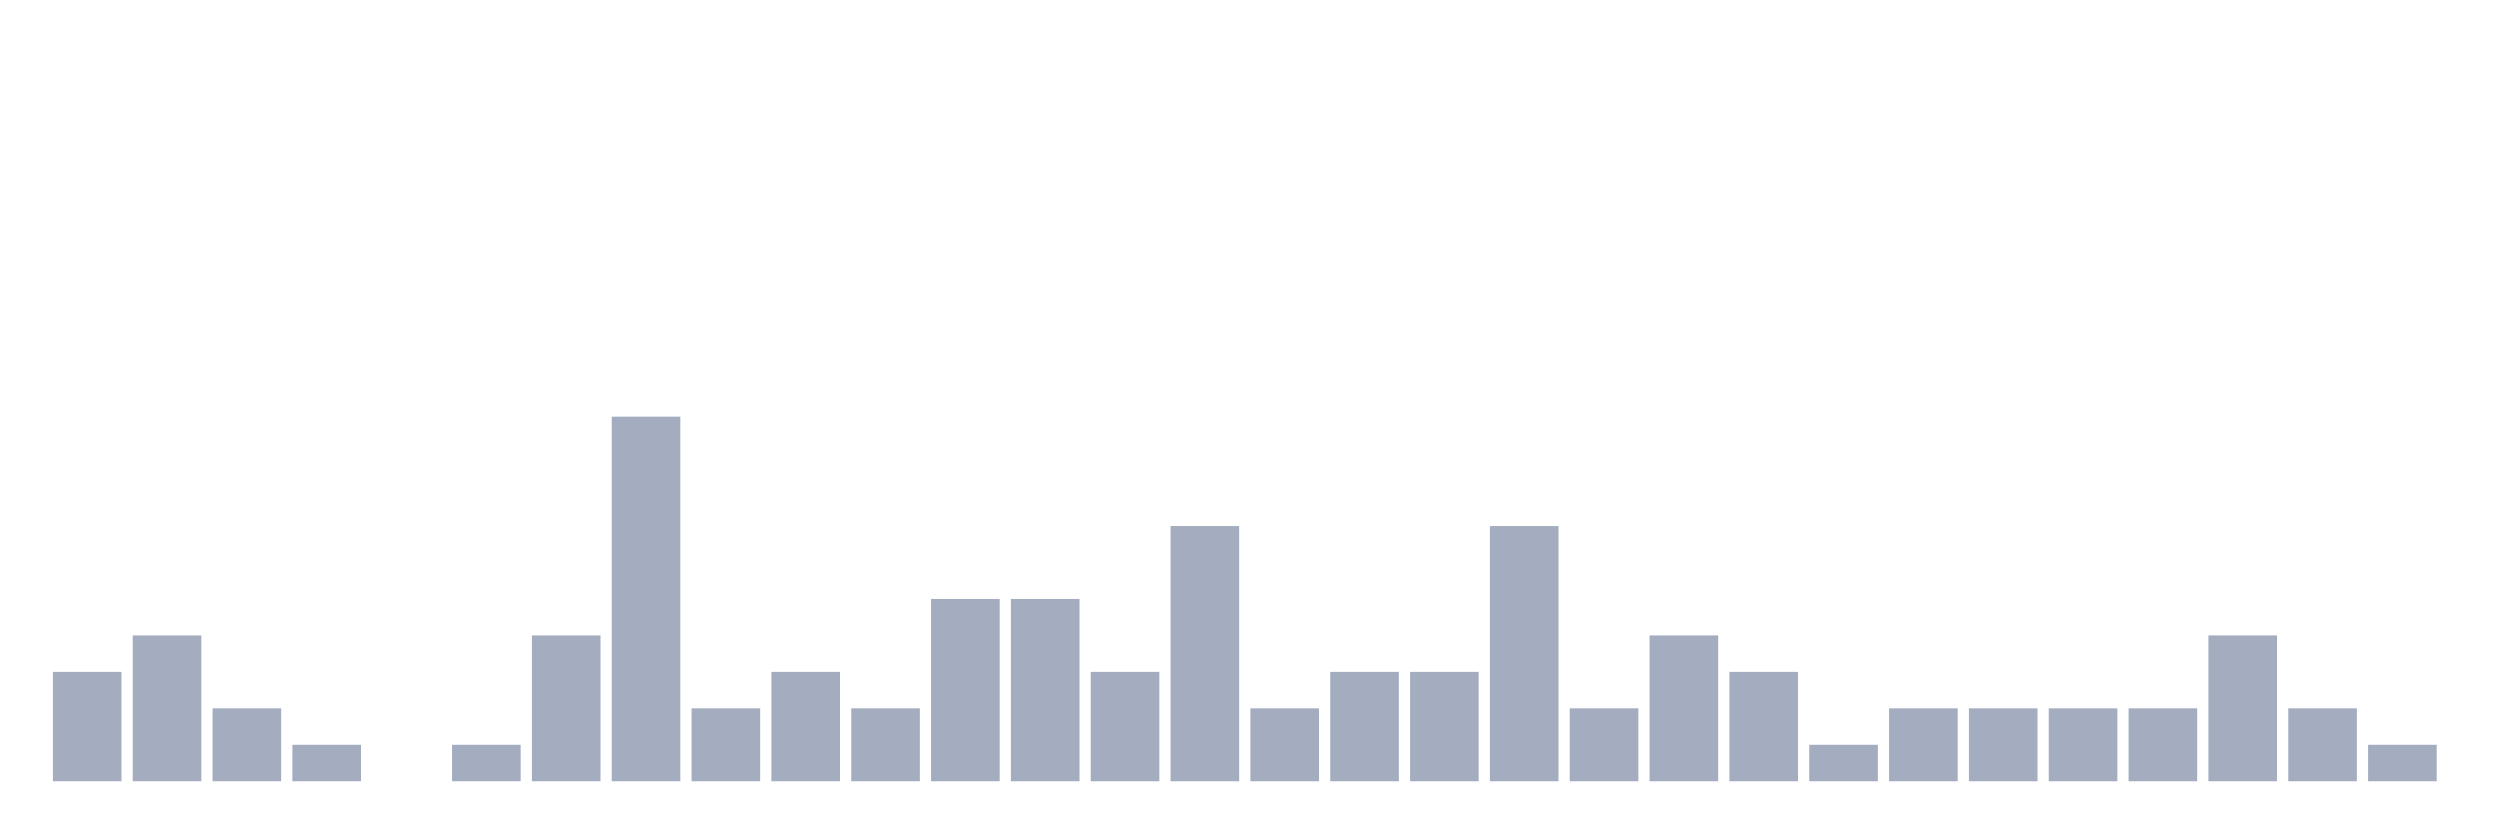
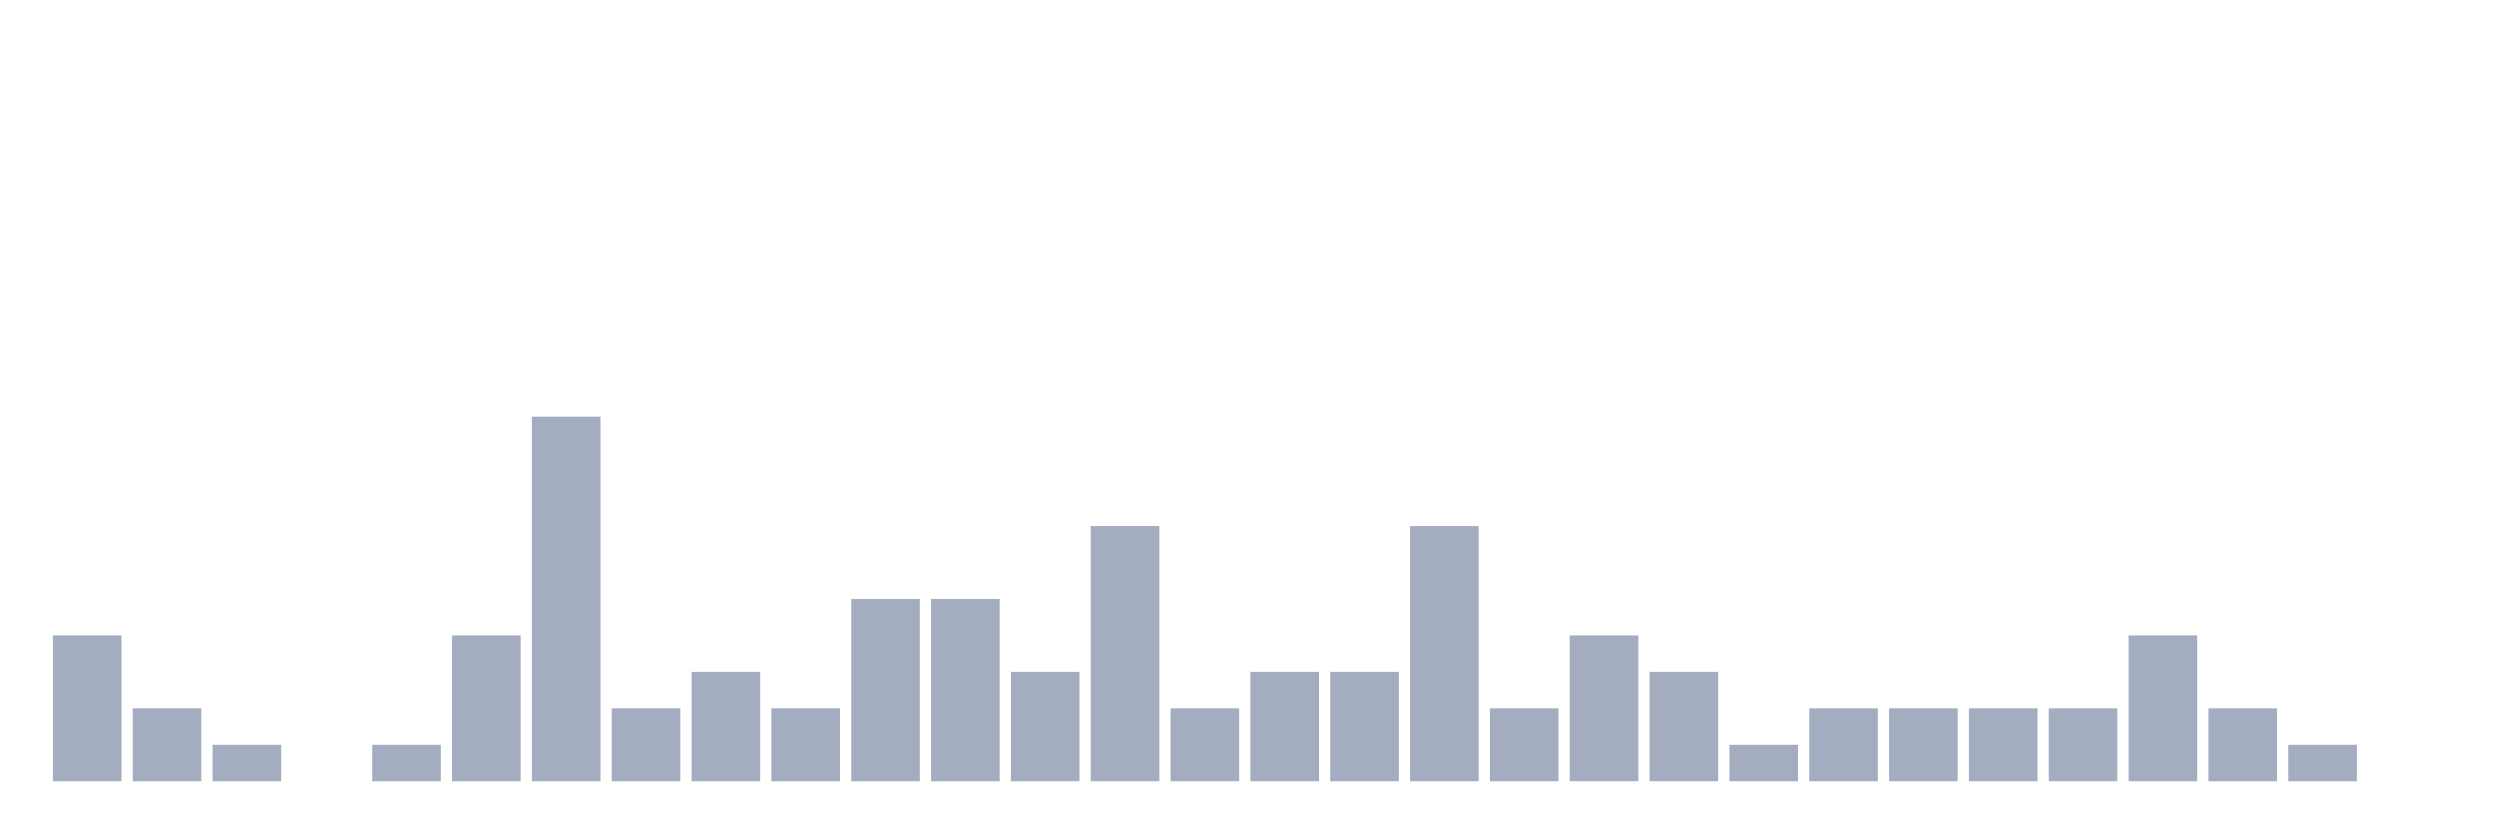
<svg xmlns="http://www.w3.org/2000/svg" viewBox="0 0 480 160">
  <g transform="translate(10,10)">
-     <rect class="bar" x="0.153" width="13.175" y="119" height="21" fill="rgb(164,173,192)" />
-     <rect class="bar" x="15.482" width="13.175" y="112" height="28" fill="rgb(164,173,192)" />
-     <rect class="bar" x="30.81" width="13.175" y="126" height="14" fill="rgb(164,173,192)" />
-     <rect class="bar" x="46.138" width="13.175" y="133" height="7" fill="rgb(164,173,192)" />
-     <rect class="bar" x="61.466" width="13.175" y="140" height="0" fill="rgb(164,173,192)" />
-     <rect class="bar" x="76.794" width="13.175" y="133" height="7" fill="rgb(164,173,192)" />
-     <rect class="bar" x="92.123" width="13.175" y="112" height="28" fill="rgb(164,173,192)" />
-     <rect class="bar" x="107.451" width="13.175" y="70" height="70" fill="rgb(164,173,192)" />
-     <rect class="bar" x="122.779" width="13.175" y="126" height="14" fill="rgb(164,173,192)" />
-     <rect class="bar" x="138.107" width="13.175" y="119" height="21" fill="rgb(164,173,192)" />
-     <rect class="bar" x="153.436" width="13.175" y="126" height="14" fill="rgb(164,173,192)" />
+     <rect class="bar" x="0.153" width="13.175" y="112" height="28" fill="rgb(164,173,192)" />
+     <rect class="bar" x="15.482" width="13.175" y="126" height="14" fill="rgb(164,173,192)" />
+     <rect class="bar" x="30.81" width="13.175" y="133" height="7" fill="rgb(164,173,192)" />
+     <rect class="bar" x="46.138" width="13.175" y="140" height="0" fill="rgb(164,173,192)" />
+     <rect class="bar" x="61.466" width="13.175" y="133" height="7" fill="rgb(164,173,192)" />
+     <rect class="bar" x="76.794" width="13.175" y="112" height="28" fill="rgb(164,173,192)" />
+     <rect class="bar" x="92.123" width="13.175" y="70" height="70" fill="rgb(164,173,192)" />
+     <rect class="bar" x="107.451" width="13.175" y="126" height="14" fill="rgb(164,173,192)" />
+     <rect class="bar" x="122.779" width="13.175" y="119" height="21" fill="rgb(164,173,192)" />
+     <rect class="bar" x="138.107" width="13.175" y="126" height="14" fill="rgb(164,173,192)" />
+     <rect class="bar" x="153.436" width="13.175" y="105" height="35" fill="rgb(164,173,192)" />
    <rect class="bar" x="168.764" width="13.175" y="105" height="35" fill="rgb(164,173,192)" />
-     <rect class="bar" x="184.092" width="13.175" y="105" height="35" fill="rgb(164,173,192)" />
-     <rect class="bar" x="199.42" width="13.175" y="119" height="21" fill="rgb(164,173,192)" />
-     <rect class="bar" x="214.748" width="13.175" y="91" height="49" fill="rgb(164,173,192)" />
-     <rect class="bar" x="230.077" width="13.175" y="126" height="14" fill="rgb(164,173,192)" />
+     <rect class="bar" x="184.092" width="13.175" y="119" height="21" fill="rgb(164,173,192)" />
+     <rect class="bar" x="199.42" width="13.175" y="91" height="49" fill="rgb(164,173,192)" />
+     <rect class="bar" x="214.748" width="13.175" y="126" height="14" fill="rgb(164,173,192)" />
+     <rect class="bar" x="230.077" width="13.175" y="119" height="21" fill="rgb(164,173,192)" />
    <rect class="bar" x="245.405" width="13.175" y="119" height="21" fill="rgb(164,173,192)" />
-     <rect class="bar" x="260.733" width="13.175" y="119" height="21" fill="rgb(164,173,192)" />
-     <rect class="bar" x="276.061" width="13.175" y="91" height="49" fill="rgb(164,173,192)" />
-     <rect class="bar" x="291.39" width="13.175" y="126" height="14" fill="rgb(164,173,192)" />
-     <rect class="bar" x="306.718" width="13.175" y="112" height="28" fill="rgb(164,173,192)" />
-     <rect class="bar" x="322.046" width="13.175" y="119" height="21" fill="rgb(164,173,192)" />
-     <rect class="bar" x="337.374" width="13.175" y="133" height="7" fill="rgb(164,173,192)" />
+     <rect class="bar" x="260.733" width="13.175" y="91" height="49" fill="rgb(164,173,192)" />
+     <rect class="bar" x="276.061" width="13.175" y="126" height="14" fill="rgb(164,173,192)" />
+     <rect class="bar" x="291.39" width="13.175" y="112" height="28" fill="rgb(164,173,192)" />
+     <rect class="bar" x="306.718" width="13.175" y="119" height="21" fill="rgb(164,173,192)" />
+     <rect class="bar" x="322.046" width="13.175" y="133" height="7" fill="rgb(164,173,192)" />
+     <rect class="bar" x="337.374" width="13.175" y="126" height="14" fill="rgb(164,173,192)" />
    <rect class="bar" x="352.702" width="13.175" y="126" height="14" fill="rgb(164,173,192)" />
    <rect class="bar" x="368.031" width="13.175" y="126" height="14" fill="rgb(164,173,192)" />
    <rect class="bar" x="383.359" width="13.175" y="126" height="14" fill="rgb(164,173,192)" />
-     <rect class="bar" x="398.687" width="13.175" y="126" height="14" fill="rgb(164,173,192)" />
-     <rect class="bar" x="414.015" width="13.175" y="112" height="28" fill="rgb(164,173,192)" />
-     <rect class="bar" x="429.344" width="13.175" y="126" height="14" fill="rgb(164,173,192)" />
-     <rect class="bar" x="444.672" width="13.175" y="133" height="7" fill="rgb(164,173,192)" />
+     <rect class="bar" x="398.687" width="13.175" y="112" height="28" fill="rgb(164,173,192)" />
+     <rect class="bar" x="414.015" width="13.175" y="126" height="14" fill="rgb(164,173,192)" />
+     <rect class="bar" x="429.344" width="13.175" y="133" height="7" fill="rgb(164,173,192)" />
+     <rect class="bar" x="444.672" width="13.175" y="140" height="0" fill="rgb(164,173,192)" />
  </g>
</svg>
